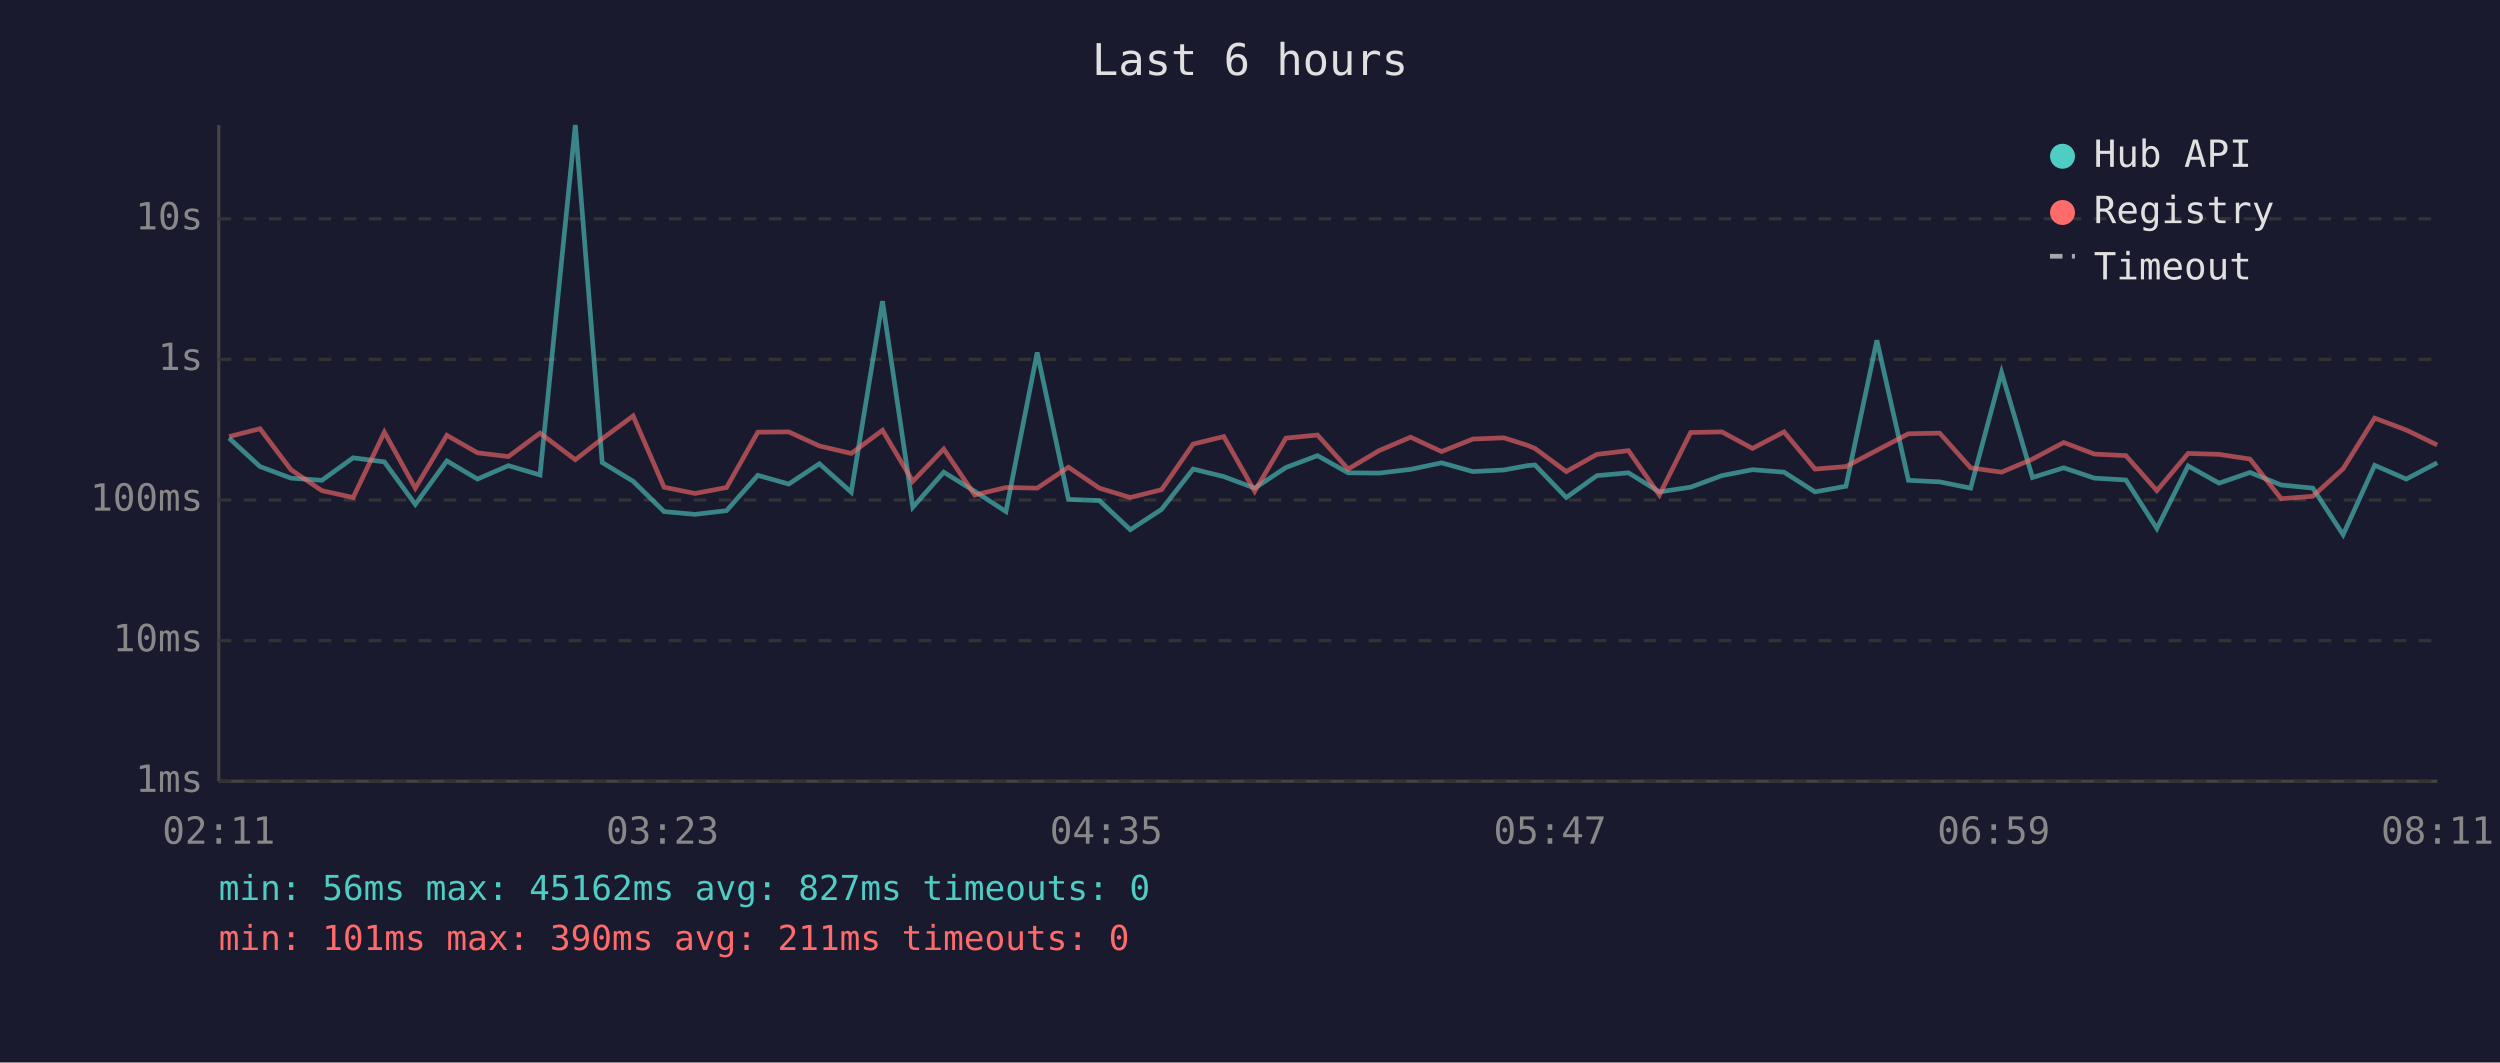
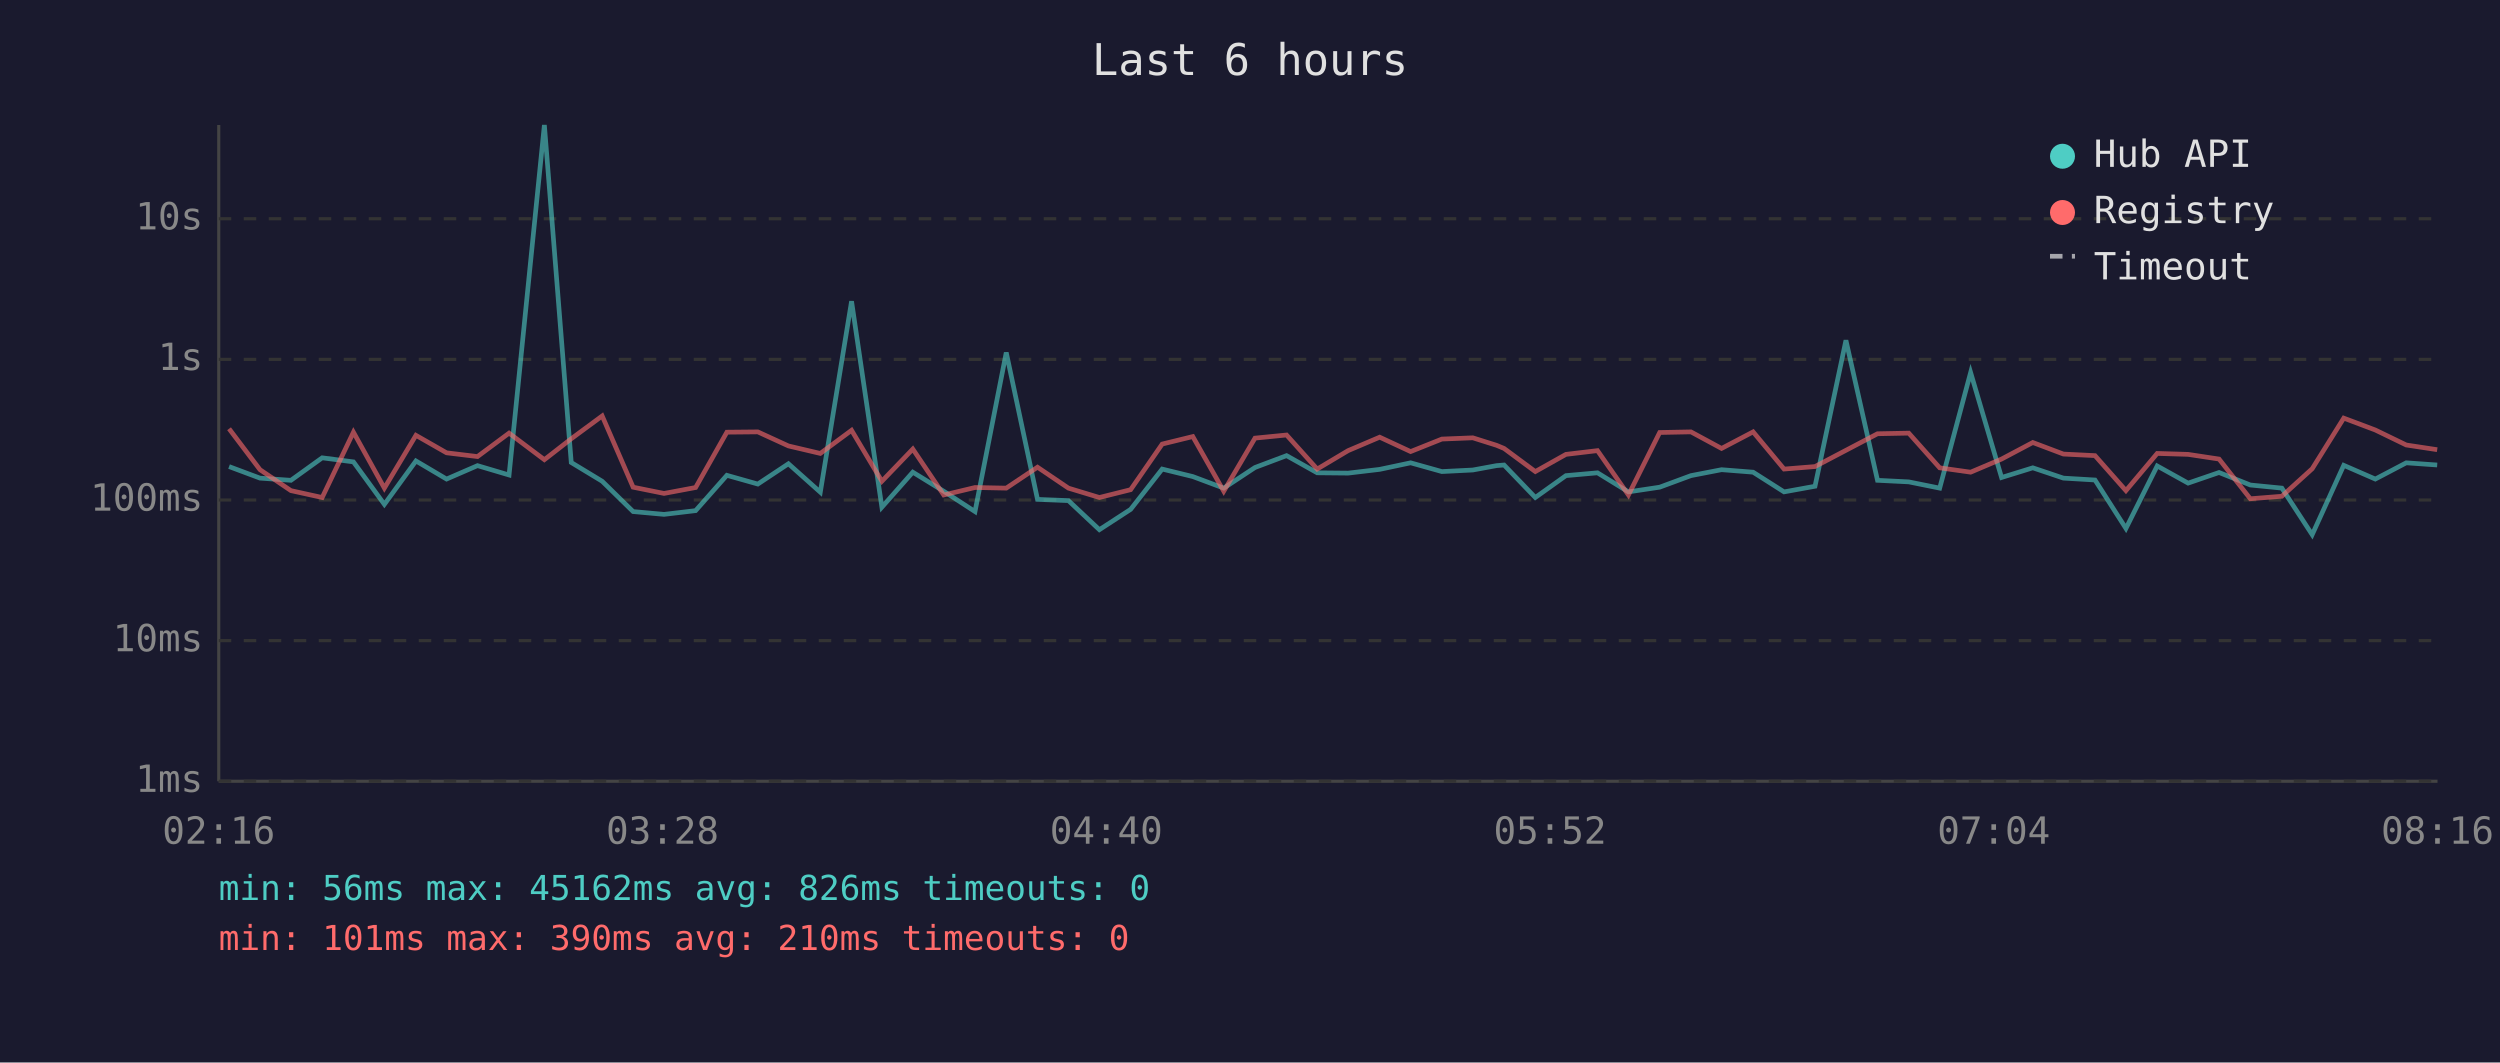
<svg xmlns="http://www.w3.org/2000/svg" viewBox="0 0 800 340" font-family="monospace" font-size="12">
  <rect width="800" height="340" fill="#1a1a2e" />
  <text x="400" y="24" fill="#e0e0e0" font-size="14" text-anchor="middle">Last 6 hours</text>
  <line x1="70" y1="40" x2="70" y2="250" stroke="#444" stroke-width="1" />
  <line x1="70" y1="250" x2="780" y2="250" stroke="#444" stroke-width="1" />
  <line x1="70" y1="250" x2="780" y2="250" stroke="#333" stroke-width="1" stroke-dasharray="4" />
  <text x="65" y="250" fill="#888" text-anchor="end" dominant-baseline="middle">1ms</text>
  <line x1="70" y1="205" x2="780" y2="205" stroke="#333" stroke-width="1" stroke-dasharray="4" />
  <text x="65" y="205" fill="#888" text-anchor="end" dominant-baseline="middle">10ms</text>
  <line x1="70" y1="160" x2="780" y2="160" stroke="#333" stroke-width="1" stroke-dasharray="4" />
  <text x="65" y="160" fill="#888" text-anchor="end" dominant-baseline="middle">100ms</text>
  <line x1="70" y1="115" x2="780" y2="115" stroke="#333" stroke-width="1" stroke-dasharray="4" />
  <text x="65" y="115" fill="#888" text-anchor="end" dominant-baseline="middle">1s</text>
  <line x1="70" y1="70" x2="780" y2="70" stroke="#333" stroke-width="1" stroke-dasharray="4" />
  <text x="65" y="70" fill="#888" text-anchor="end" dominant-baseline="middle">10s</text>
-   <text x="70" y="270" fill="#888" text-anchor="middle">02:11</text>
-   <text x="212" y="270" fill="#888" text-anchor="middle">03:23</text>
-   <text x="354" y="270" fill="#888" text-anchor="middle">04:35</text>
-   <text x="496" y="270" fill="#888" text-anchor="middle">05:47</text>
-   <text x="638" y="270" fill="#888" text-anchor="middle">06:59</text>
-   <text x="780" y="270" fill="#888" text-anchor="middle">08:11</text>
-   <polyline points="73.3,140.2 83.2,149.3 93.1,153.0 103.0,153.7 113.0,146.5 123.0,147.8 132.9,161.4 143.0,147.5 152.8,153.3 162.7,149.0 172.8,152.0 184.1,40.0 192.7,148.0 202.6,154.0 212.5,163.7 222.4,164.6 232.5,163.4 242.5,152.1 252.4,154.9 262.2,148.4 272.4,157.5 282.4,96.4 292.1,162.3 302.0,151.1 311.9,157.2 321.9,163.7 331.9,112.8 341.9,159.8 351.8,160.2 361.7,169.5 371.7,163.0 381.8,150.1 391.6,152.5 401.5,156.2 411.5,149.6 421.6,145.8 431.4,151.3 441.3,151.4 451.4,150.2 461.3,148.1 471.3,150.9 481.2,150.4 488.8,149.0 491.2,148.8 501.2,159.2 511.0,152.2 521.1,151.3 531.0,157.4 541.0,155.9 551.0,152.2 560.8,150.3 570.9,151.1 580.8,157.4 590.7,155.6 600.6,108.9 610.7,153.7 620.7,154.2 630.6,156.2 640.5,119.2 650.4,152.8 660.4,149.7 670.2,153.0 680.3,153.6 690.2,169.1 700.2,149.1 710.1,154.6 720.0,151.2 730.0,155.2 740.1,156.2 749.8,171.1 759.9,148.9 770.0,153.3 779.9,148.1" fill="none" stroke="#4ecdc4" stroke-width="1.5" opacity="0.6" />
-   <polyline points="73.3,139.7 83.2,137.2 93.1,150.3 103.0,157.0 113.0,159.2 123.0,138.3 132.9,156.2 143.0,139.3 152.8,144.9 162.7,146.1 172.8,138.6 184.1,147.1 192.7,140.4 202.6,133.1 212.5,155.9 222.4,157.9 232.5,156.0 242.5,138.3 252.4,138.2 262.2,142.7 272.4,145.1 282.4,137.7 292.1,154.0 302.0,143.7 311.9,158.4 321.9,156.0 331.9,156.2 341.9,149.5 351.8,156.2 361.7,159.2 371.7,156.7 381.8,142.1 391.6,139.7 401.5,157.2 411.5,140.2 421.6,139.2 431.4,150.1 441.3,144.2 451.4,139.9 461.3,144.5 471.3,140.5 481.2,140.1 488.8,142.5 491.2,143.5 501.2,150.9 511.0,145.4 521.1,144.2 531.0,158.4 541.0,138.4 551.0,138.2 560.8,143.5 570.9,138.2 580.8,150.1 590.7,149.3 600.6,144.1 610.7,138.8 620.7,138.6 630.6,149.7 640.5,151.1 650.4,146.9 660.4,141.6 670.2,145.3 680.3,145.8 690.2,157.0 700.2,145.1 710.1,145.4 720.0,146.9 730.0,159.6 740.1,158.8 749.8,150.0 759.9,133.8 770.0,137.6 779.9,142.4" fill="none" stroke="#ff6b6b" stroke-width="1.5" opacity="0.6" />
+   <text x="70" y="270" fill="#888" text-anchor="middle">02:16</text>
+   <text x="212" y="270" fill="#888" text-anchor="middle">03:28</text>
+   <text x="354" y="270" fill="#888" text-anchor="middle">04:40</text>
+   <text x="496" y="270" fill="#888" text-anchor="middle">05:52</text>
+   <text x="638" y="270" fill="#888" text-anchor="middle">07:04</text>
+   <text x="780" y="270" fill="#888" text-anchor="middle">08:16</text>
+   <polyline points="73.3,149.3 83.2,153.0 93.1,153.7 103.1,146.5 113.1,147.8 123.0,161.4 133.1,147.5 142.9,153.3 152.8,149.0 162.9,152.0 174.2,40.0 182.8,148.0 192.7,154.0 202.6,163.7 212.5,164.6 222.6,163.4 232.6,152.1 242.5,154.9 252.3,148.4 262.5,157.5 272.5,96.4 282.2,162.3 292.1,151.1 302.0,157.2 312.0,163.7 322.0,112.8 332.0,159.8 341.9,160.2 351.8,169.5 361.8,163.0 371.9,150.1 381.7,152.5 391.6,156.2 401.6,149.6 411.7,145.8 421.5,151.3 431.4,151.4 441.5,150.2 451.4,148.1 461.4,150.9 471.3,150.4 478.9,149.0 481.3,148.8 491.3,159.2 501.1,152.2 511.2,151.3 521.1,157.4 531.1,155.9 541.1,152.2 550.9,150.3 561.0,151.1 570.9,157.4 580.8,155.6 590.7,108.9 600.8,153.7 610.8,154.2 620.7,156.2 630.6,119.2 640.5,152.8 650.5,149.7 660.3,153.0 670.4,153.6 680.3,169.1 690.3,149.1 700.2,154.6 710.1,151.2 720.1,155.2 730.2,156.2 739.9,171.1 750.0,148.9 760.1,153.3 770.0,148.1 779.9,148.8" fill="none" stroke="#4ecdc4" stroke-width="1.5" opacity="0.6" />
+   <polyline points="73.3,137.2 83.2,150.3 93.1,157.0 103.1,159.2 113.1,138.3 123.0,156.2 133.1,139.3 142.9,144.9 152.8,146.1 162.9,138.6 174.2,147.1 182.8,140.4 192.7,133.1 202.6,155.9 212.5,157.9 222.6,156.0 232.6,138.3 242.5,138.2 252.3,142.7 262.5,145.1 272.5,137.7 282.2,154.0 292.1,143.7 302.0,158.4 312.0,156.0 322.0,156.2 332.0,149.5 341.9,156.2 351.8,159.2 361.8,156.7 371.9,142.1 381.7,139.7 391.6,157.2 401.6,140.2 411.7,139.2 421.5,150.1 431.4,144.2 441.5,139.9 451.4,144.5 461.4,140.5 471.3,140.1 478.9,142.5 481.3,143.5 491.3,150.9 501.1,145.4 511.2,144.2 521.1,158.4 531.1,138.4 541.1,138.2 550.9,143.5 561.0,138.2 570.9,150.1 580.8,149.3 590.7,144.1 600.8,138.8 610.8,138.6 620.7,149.7 630.6,151.1 640.5,146.9 650.5,141.6 660.3,145.3 670.4,145.8 680.3,157.0 690.3,145.1 700.2,145.4 710.1,146.9 720.1,159.6 730.2,158.8 739.9,150.0 750.0,133.8 760.1,137.6 770.0,142.4 779.9,143.9" fill="none" stroke="#ff6b6b" stroke-width="1.5" opacity="0.6" />
  <circle cx="660" cy="50" r="4" fill="#4ecdc4" />
  <text x="670" y="50" fill="#e0e0e0" dominant-baseline="middle">Hub API</text>
  <circle cx="660" cy="68" r="4" fill="#ff6b6b" />
  <text x="670" y="68" fill="#e0e0e0" dominant-baseline="middle">Registry</text>
  <line x1="656" y1="82" x2="664" y2="82" stroke="#e0e0e0" stroke-width="1.5" stroke-dasharray="4,3" opacity="0.7" />
  <text x="670" y="86" fill="#e0e0e0" dominant-baseline="middle">Timeout</text>
-   <text x="70" y="288" fill="#4ecdc4" font-size="11">min: 56ms  max: 45162ms  avg: 827ms  timeouts: 0</text>
-   <text x="70" y="304" fill="#ff6b6b" font-size="11">min: 101ms  max: 390ms  avg: 211ms  timeouts: 0</text>
+   <text x="70" y="288" fill="#4ecdc4" font-size="11">min: 56ms  max: 45162ms  avg: 826ms  timeouts: 0</text>
+   <text x="70" y="304" fill="#ff6b6b" font-size="11">min: 101ms  max: 390ms  avg: 210ms  timeouts: 0</text>
</svg>
